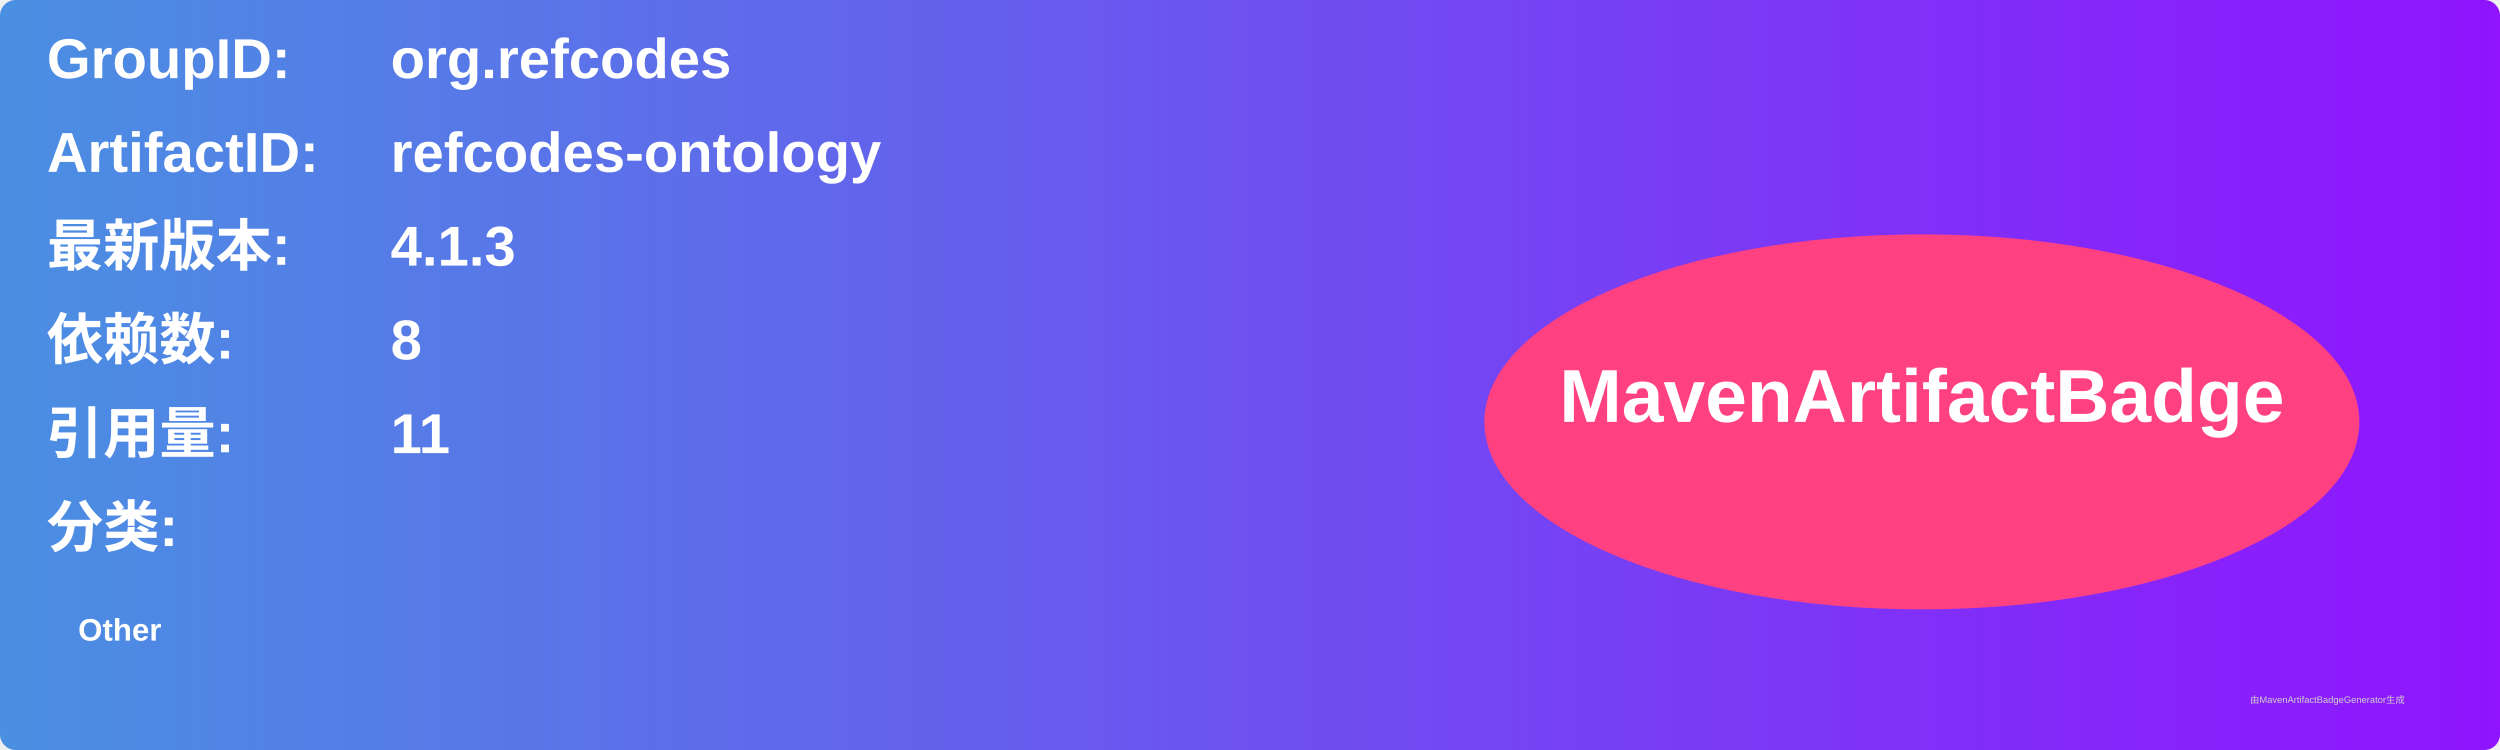
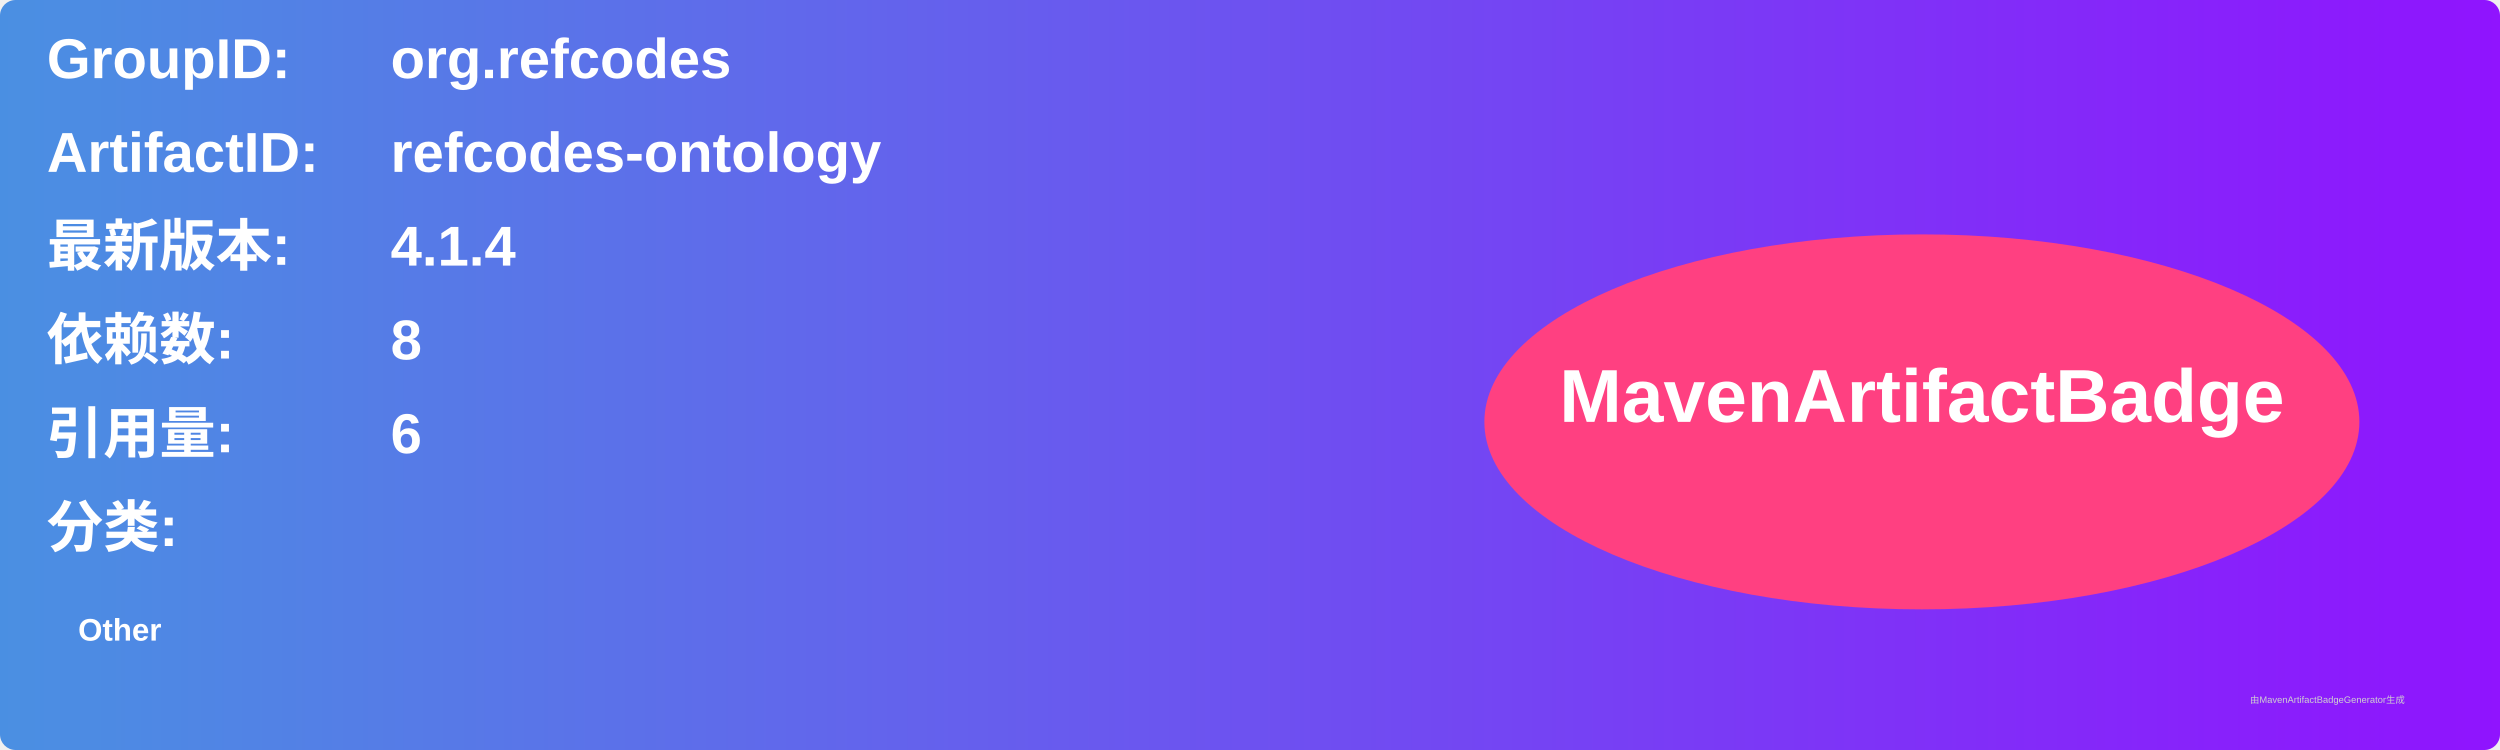
<svg xmlns="http://www.w3.org/2000/svg" width="800" height="240" viewBox="0 0 800 240">
  <linearGradient id="grad" x1="0%" y1="0%" x2="100%" y2="0%">
    <stop offset="0%" stop-color="#4a90e2" />
    <stop offset="100%" stop-color="#9013fe" />
  </linearGradient>
  <rect width="100%" height="100%" rx="5" ry="5" fill="url(#grad)" />
  <g transform="translate(15, 15)">
    <text x="0" y="10" font-family="Arial" font-size="18" fill="white" font-weight="bold" width="260">GroupID:</text>
    <text x="110" y="10" font-family="Arial" font-size="18" fill="white" font-weight="bold" width="460">org.refcodes</text>
    <text x="0" y="40" font-family="Arial" font-size="18" fill="white" font-weight="bold" width="260">ArtifactID:</text>
    <text x="110" y="40" font-family="Arial" font-size="18" fill="white" font-weight="bold" width="460">refcodes-ontology</text>
    <text x="0" y="70" font-family="Arial" font-size="18" fill="white" font-weight="bold">最新版本:</text>
    <text x="110" y="70" font-family="Arial" font-size="18" fill="white" font-weight="bold">
-       <tspan font-weight="bold">4.1.3</tspan>
+       <tspan font-weight="bold">4.1.4</tspan>
    </text>
    <text x="0" y="100" font-family="Arial" font-size="18" fill="white" font-weight="bold">依赖数: </text>
    <text x="110" y="100" font-family="Arial" font-size="18" fill="white">
      <tspan font-weight="bold">8</tspan>
    </text>
    <text x="0" y="130" font-family="Arial" font-size="18" fill="white" font-weight="bold">引用量: </text>
    <text x="110" y="130" font-family="Arial" font-size="18" fill="white">
-       <tspan font-weight="bold">11</tspan>
+       <tspan font-weight="bold">6</tspan>
    </text>
    <text x="0" y="160" font-family="Arial" font-size="18" fill="white" font-weight="bold">分类:</text>
    <text x="10" y="190" font-family="Arial" font-size="10" fill="white">
      <tspan font-weight="bold">Other</tspan>
    </text>
    <ellipse cx="600" cy="120" rx="140" ry="60" fill="#ff4081" />
    <text x="600" y="120" text-anchor="middle" font-family="Arial" font-size="24" fill="white" font-weight="bold">MavenArtifactBadge</text>
  </g>
  <text x="720" y="225" font-family="Arial" font-size="3" fill="#d0d0d0">由MavenArtifactBadgeGenerator生成</text>
</svg>
